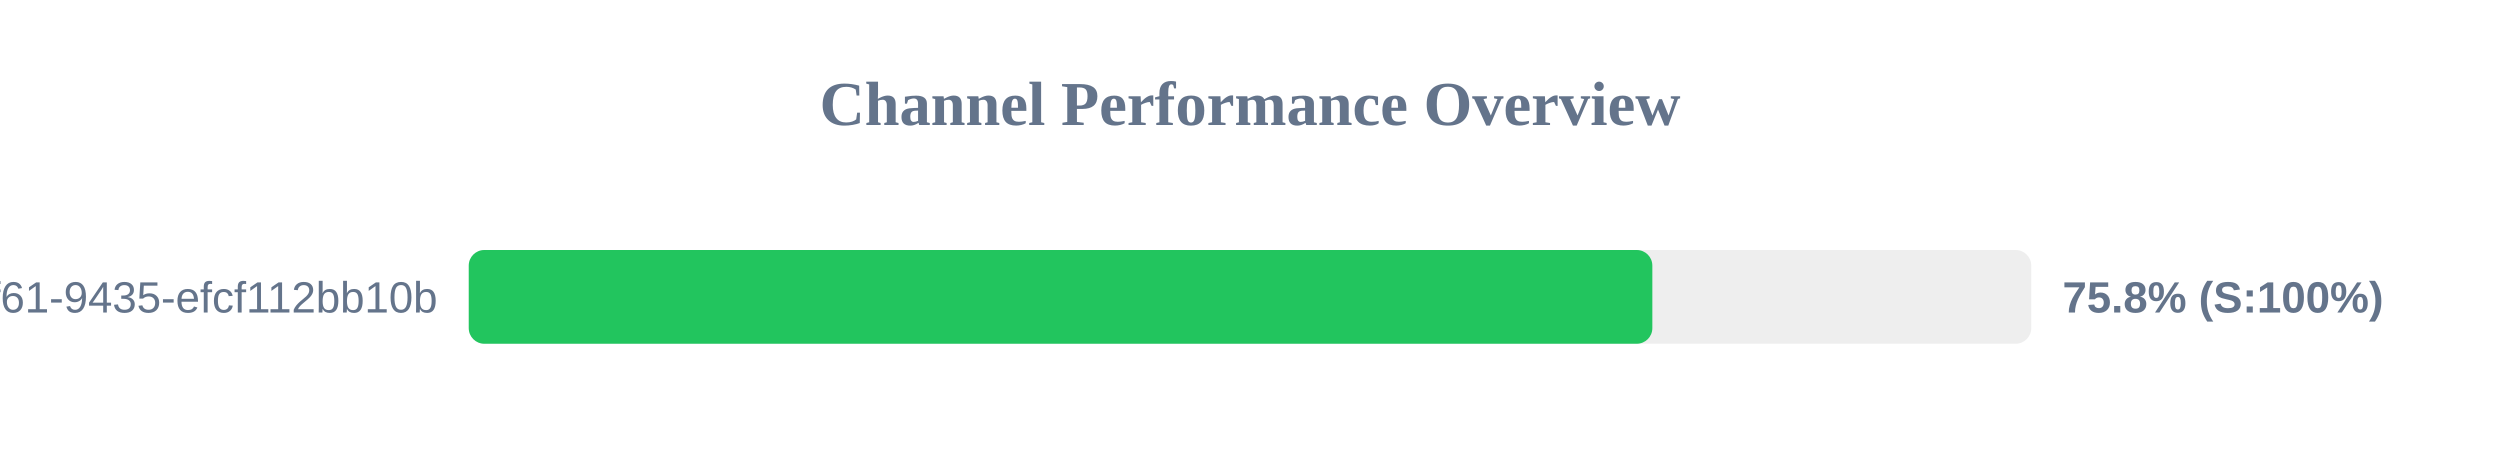
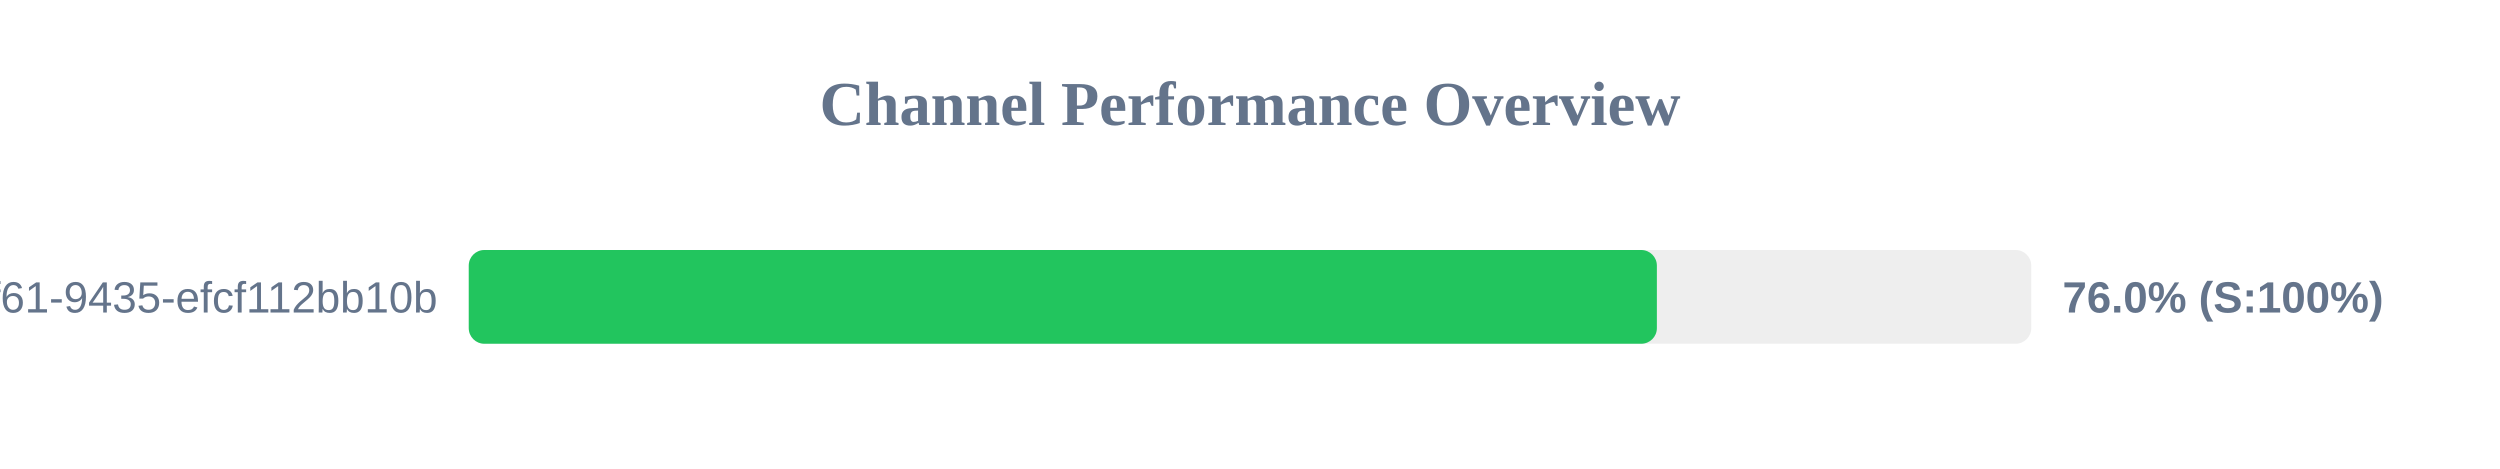
<svg xmlns="http://www.w3.org/2000/svg" width="800" height="150" version="1.1">
  <style>
        .row { font: 14px Arial; fill: #64748b; }
        .score { font: bold 14px Arial; fill: #64748b; }
    </style>
  <text x="400" y="40" text-anchor="middle" font-size="20px" font-weight="bold" fill="#64748b">Channel Performance Overview</text>
  <rect x="150" y="80" width="500" height="30" fill="#eee" rx="5" />
-   <rect x="150" y="80" width="378.75" height="30" fill="#22c55e" rx="5" />
+   <rect x="150" y="80" width="380.2" height="30" fill="#22c55e" rx="5" />
  <text x="140" y="100" text-anchor="end" class="row">?uuid=07c122ad-50b2-4f61-9435-efcf112bb10b</text>
-   <text x="660" y="100" text-anchor="start" class="score">75.8% (S:100%)</text>
+   <text x="660" y="100" text-anchor="start" class="score">76.0% (S:100%)</text>
</svg>
